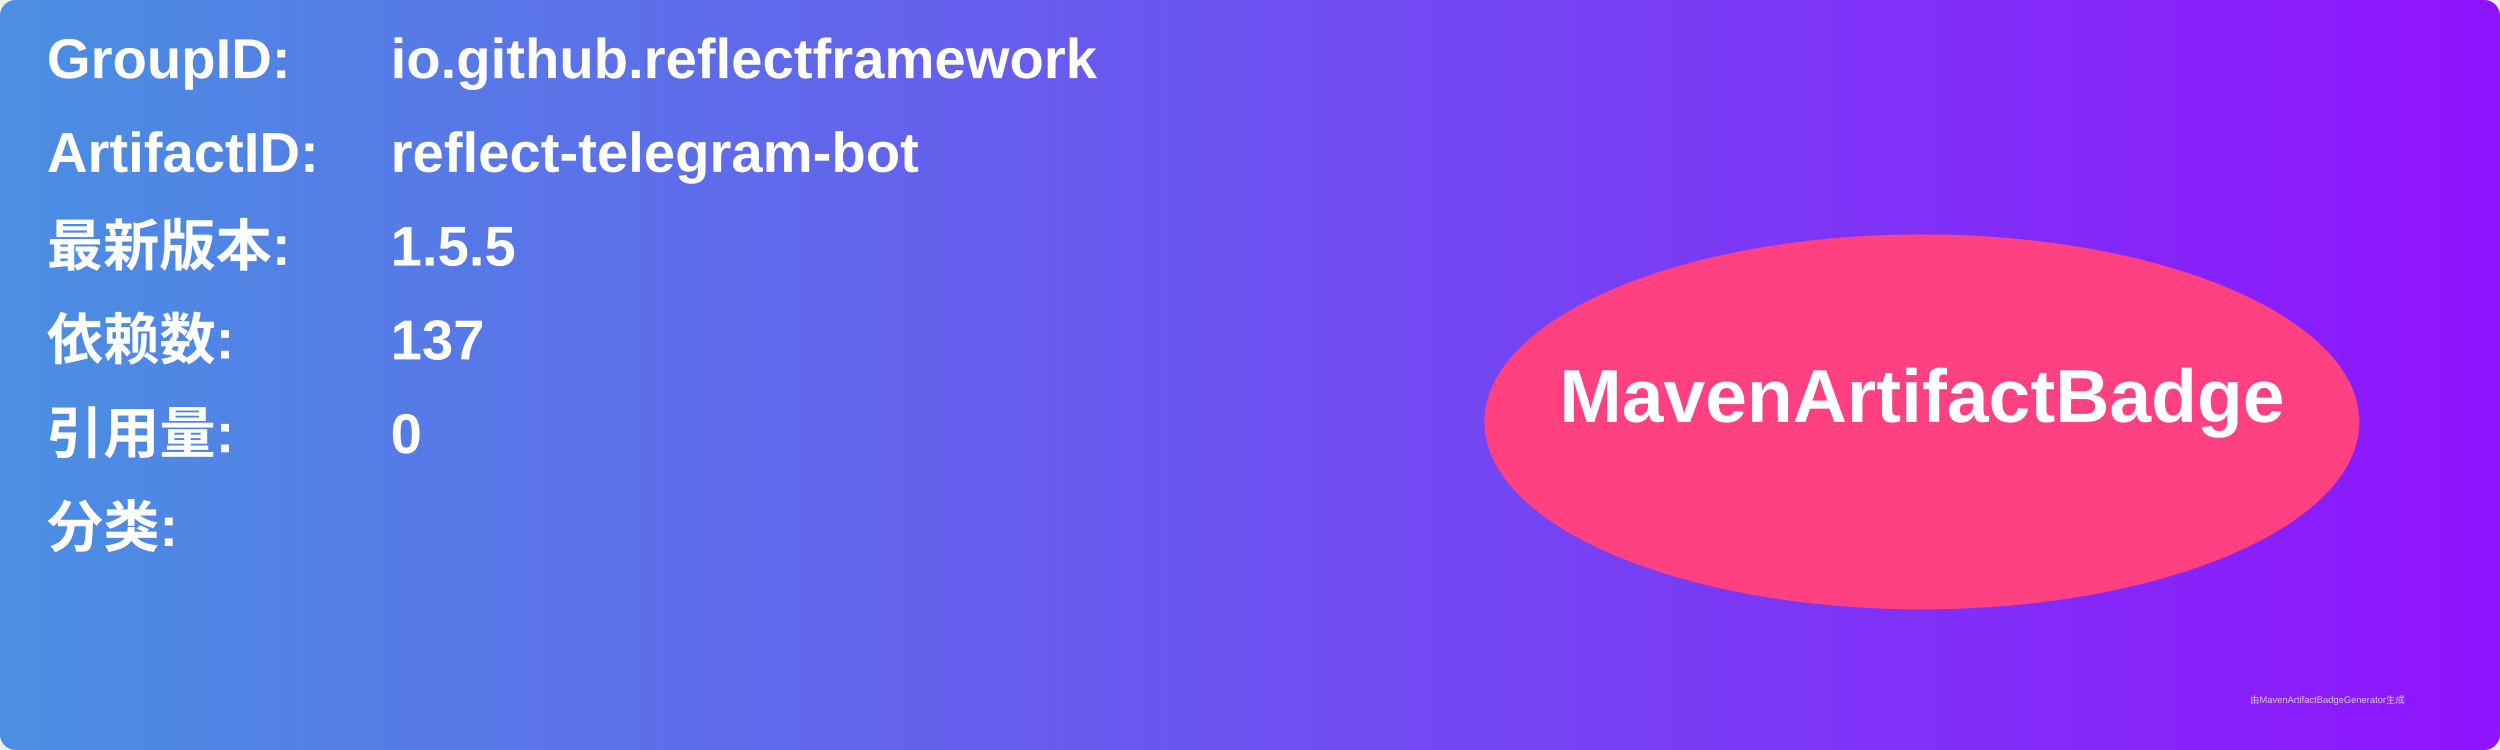
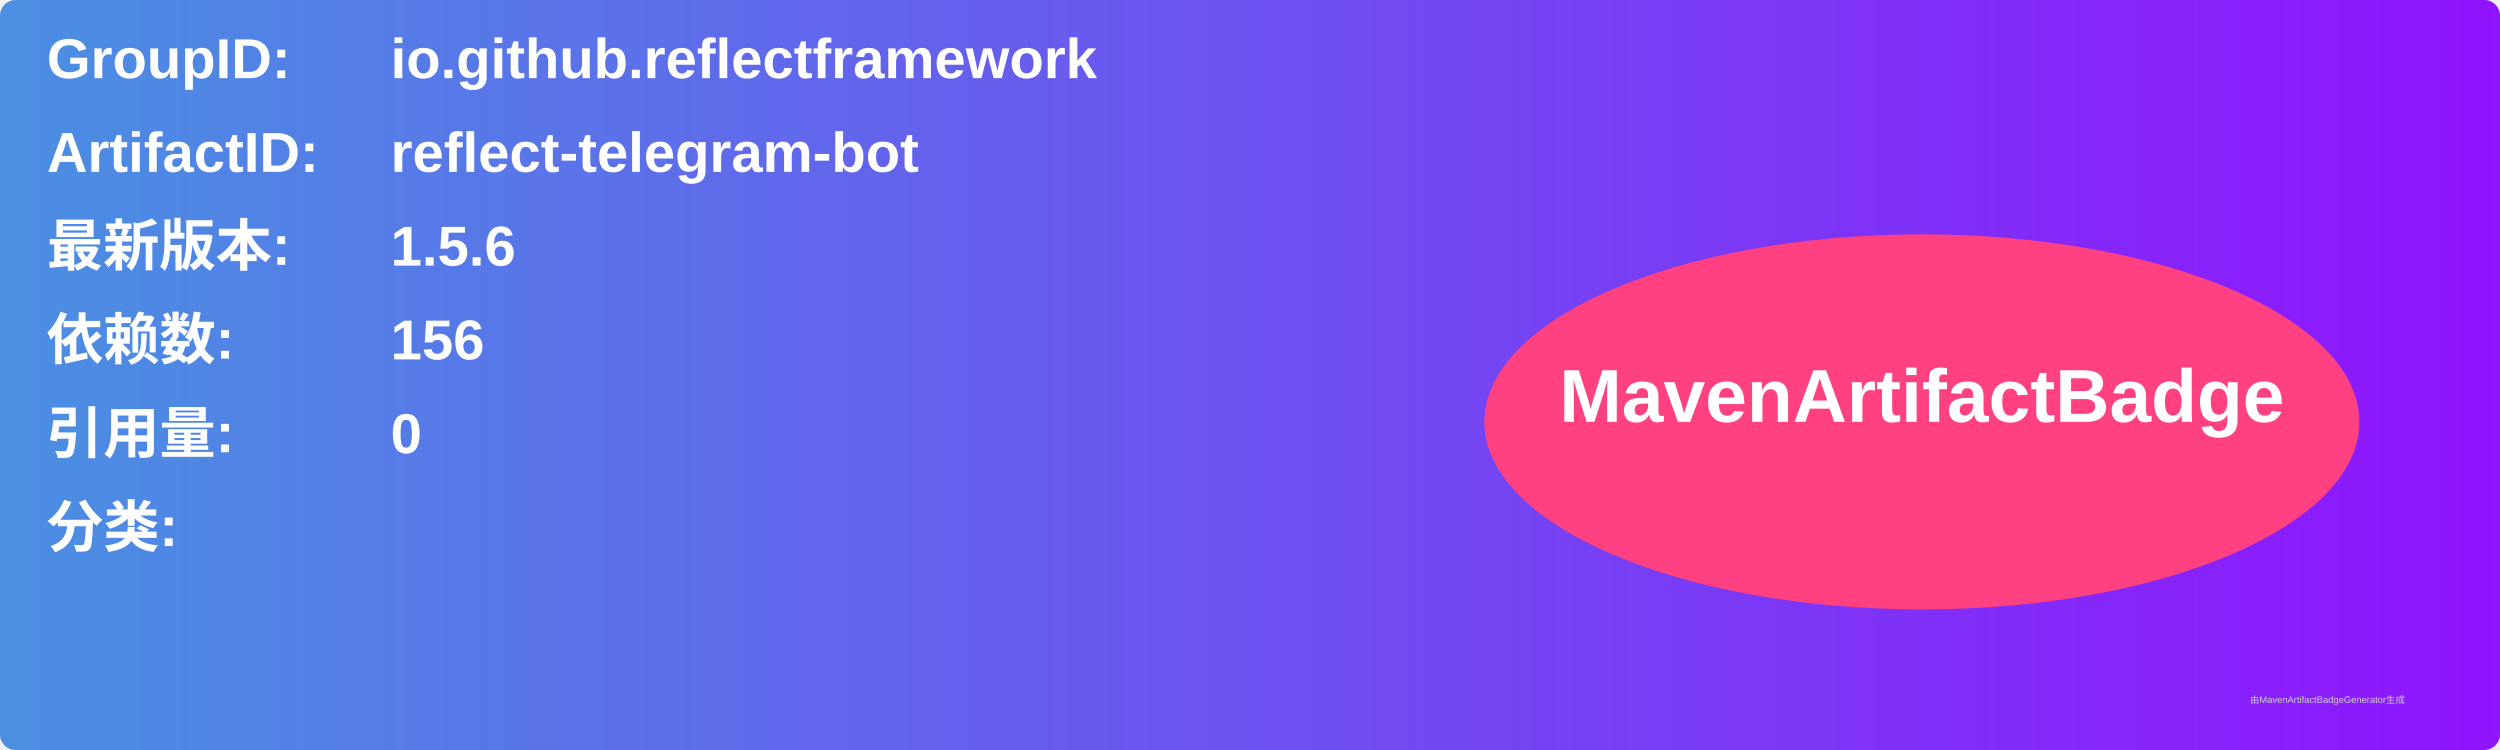
<svg xmlns="http://www.w3.org/2000/svg" width="800" height="240" viewBox="0 0 800 240">
  <linearGradient id="grad" x1="0%" y1="0%" x2="100%" y2="0%">
    <stop offset="0%" stop-color="#4a90e2" />
    <stop offset="100%" stop-color="#9013fe" />
  </linearGradient>
  <rect width="100%" height="100%" rx="5" ry="5" fill="url(#grad)" />
  <g transform="translate(15, 15)">
    <text x="0" y="10" font-family="Arial" font-size="18" fill="white" font-weight="bold" width="260">GroupID:</text>
    <text x="110" y="10" font-family="Arial" font-size="18" fill="white" font-weight="bold" width="460">io.github.reflectframework</text>
    <text x="0" y="40" font-family="Arial" font-size="18" fill="white" font-weight="bold" width="260">ArtifactID:</text>
    <text x="110" y="40" font-family="Arial" font-size="18" fill="white" font-weight="bold" width="460">reflect-telegram-bot</text>
    <text x="0" y="70" font-family="Arial" font-size="18" fill="white" font-weight="bold">最新版本:</text>
    <text x="110" y="70" font-family="Arial" font-size="18" fill="white" font-weight="bold">
-       <tspan font-weight="bold">1.5.5</tspan>
+       <tspan font-weight="bold">1.5.6</tspan>
    </text>
    <text x="0" y="100" font-family="Arial" font-size="18" fill="white" font-weight="bold">依赖数: </text>
    <text x="110" y="100" font-family="Arial" font-size="18" fill="white">
-       <tspan font-weight="bold">137</tspan>
+       <tspan font-weight="bold">156</tspan>
    </text>
    <text x="0" y="130" font-family="Arial" font-size="18" fill="white" font-weight="bold">引用量: </text>
    <text x="110" y="130" font-family="Arial" font-size="18" fill="white">
      <tspan font-weight="bold">0</tspan>
    </text>
    <text x="0" y="160" font-family="Arial" font-size="18" fill="white" font-weight="bold">分类:</text>
    <text x="10" y="190" font-family="Arial" font-size="10" fill="white">
      <tspan font-weight="bold" />
    </text>
    <ellipse cx="600" cy="120" rx="140" ry="60" fill="#ff4081" />
    <text x="600" y="120" text-anchor="middle" font-family="Arial" font-size="24" fill="white" font-weight="bold">MavenArtifactBadge</text>
  </g>
  <text x="720" y="225" font-family="Arial" font-size="3" fill="#d0d0d0">由MavenArtifactBadgeGenerator生成</text>
</svg>
